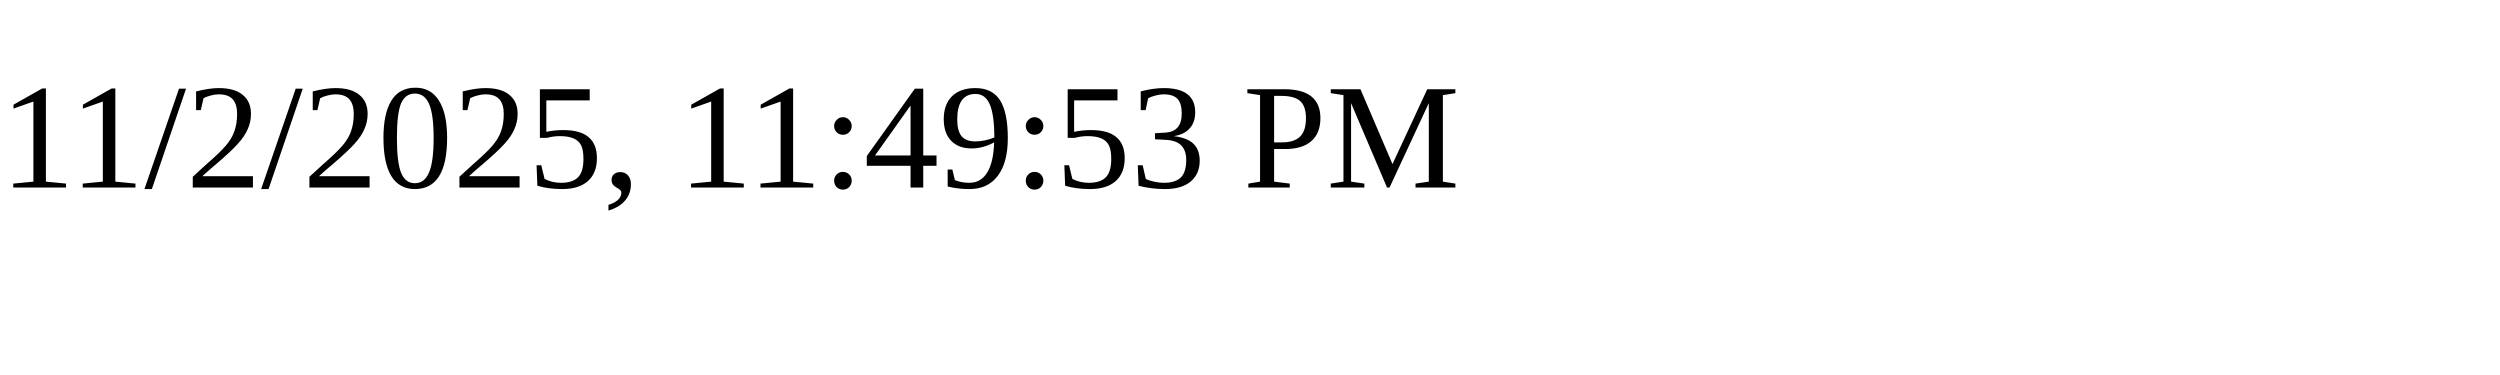
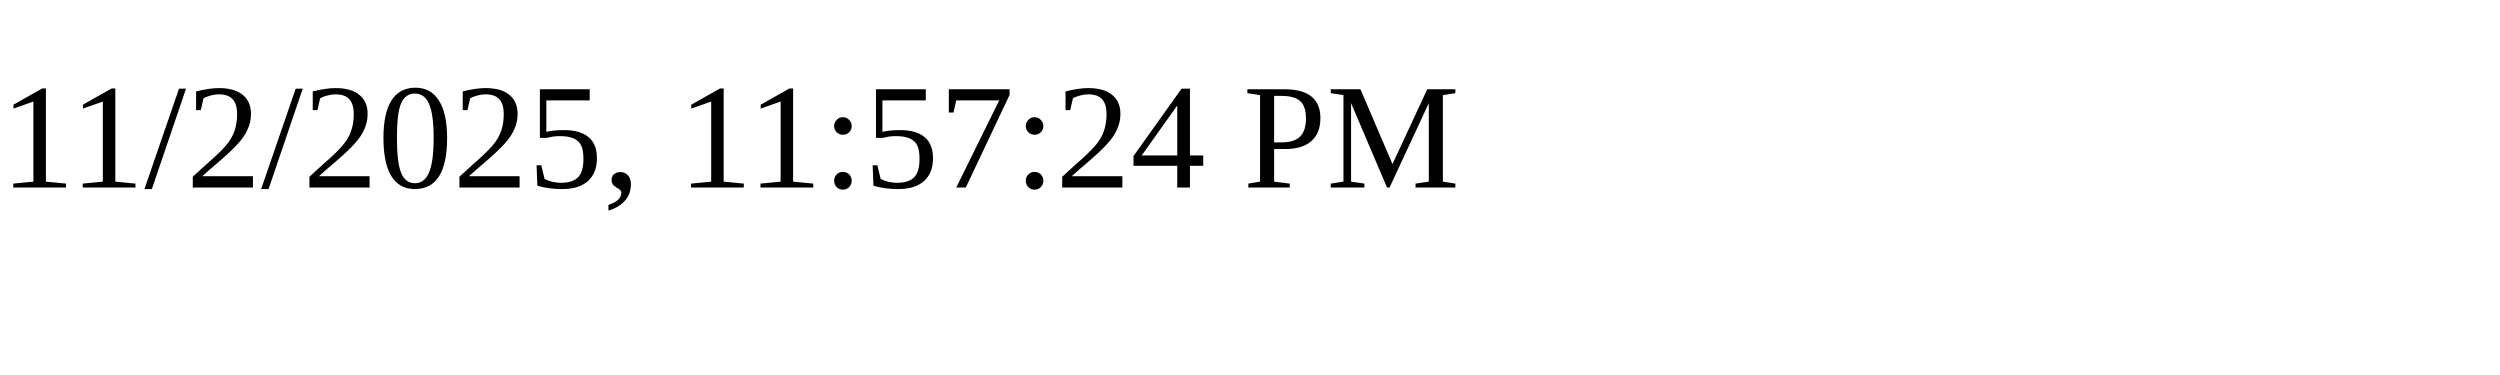
<svg xmlns="http://www.w3.org/2000/svg" height="30" width="200">
-   <text x="0" y="15">11/2/2025, 11:49:53 PM</text>
+   <text x="0" y="15">11/2/2025, 11:57:24 PM</text>
</svg>
